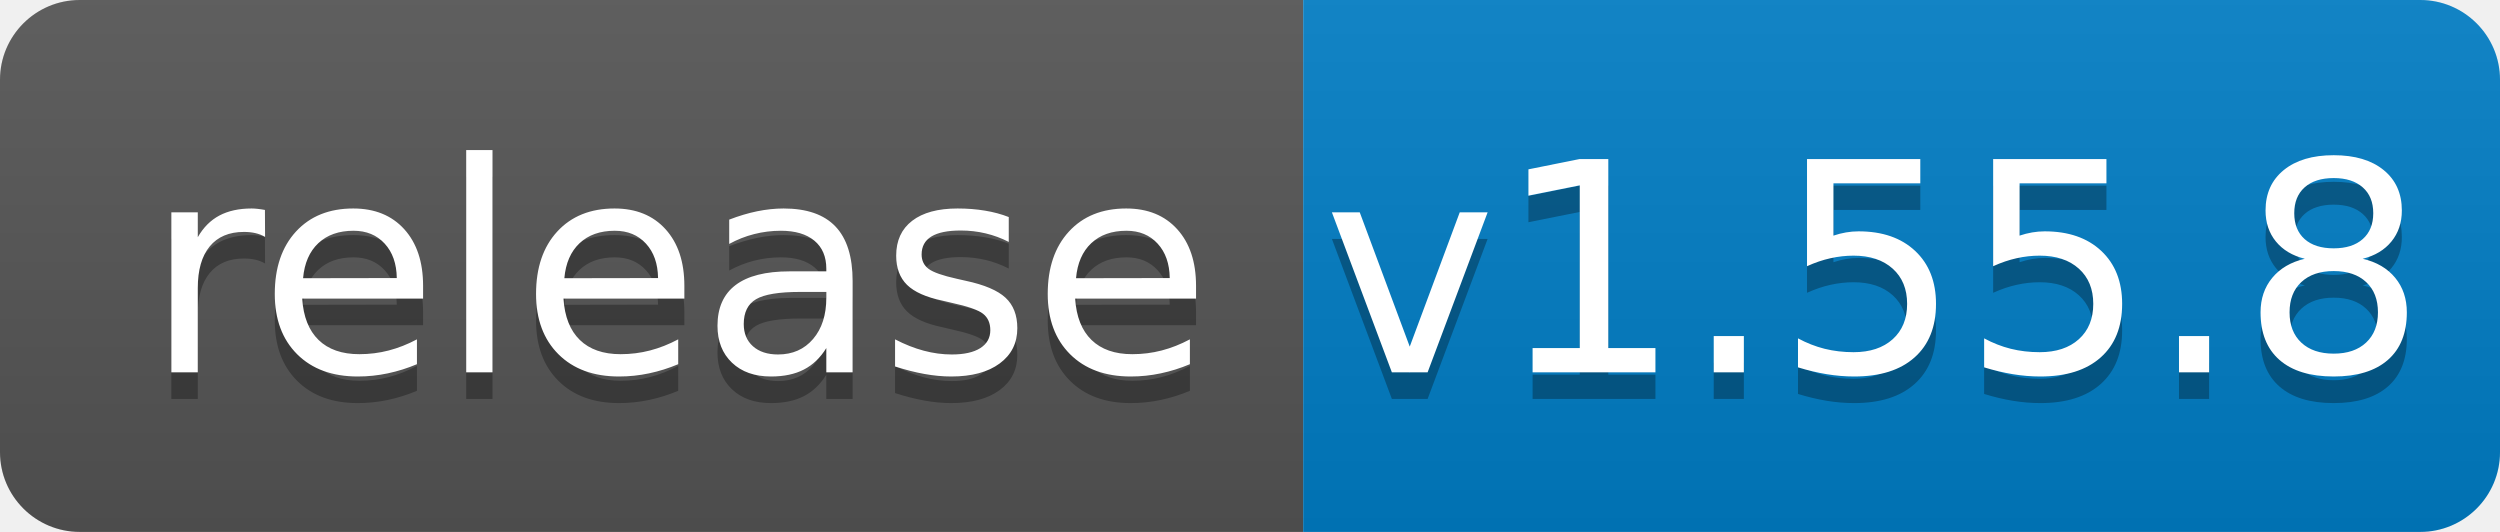
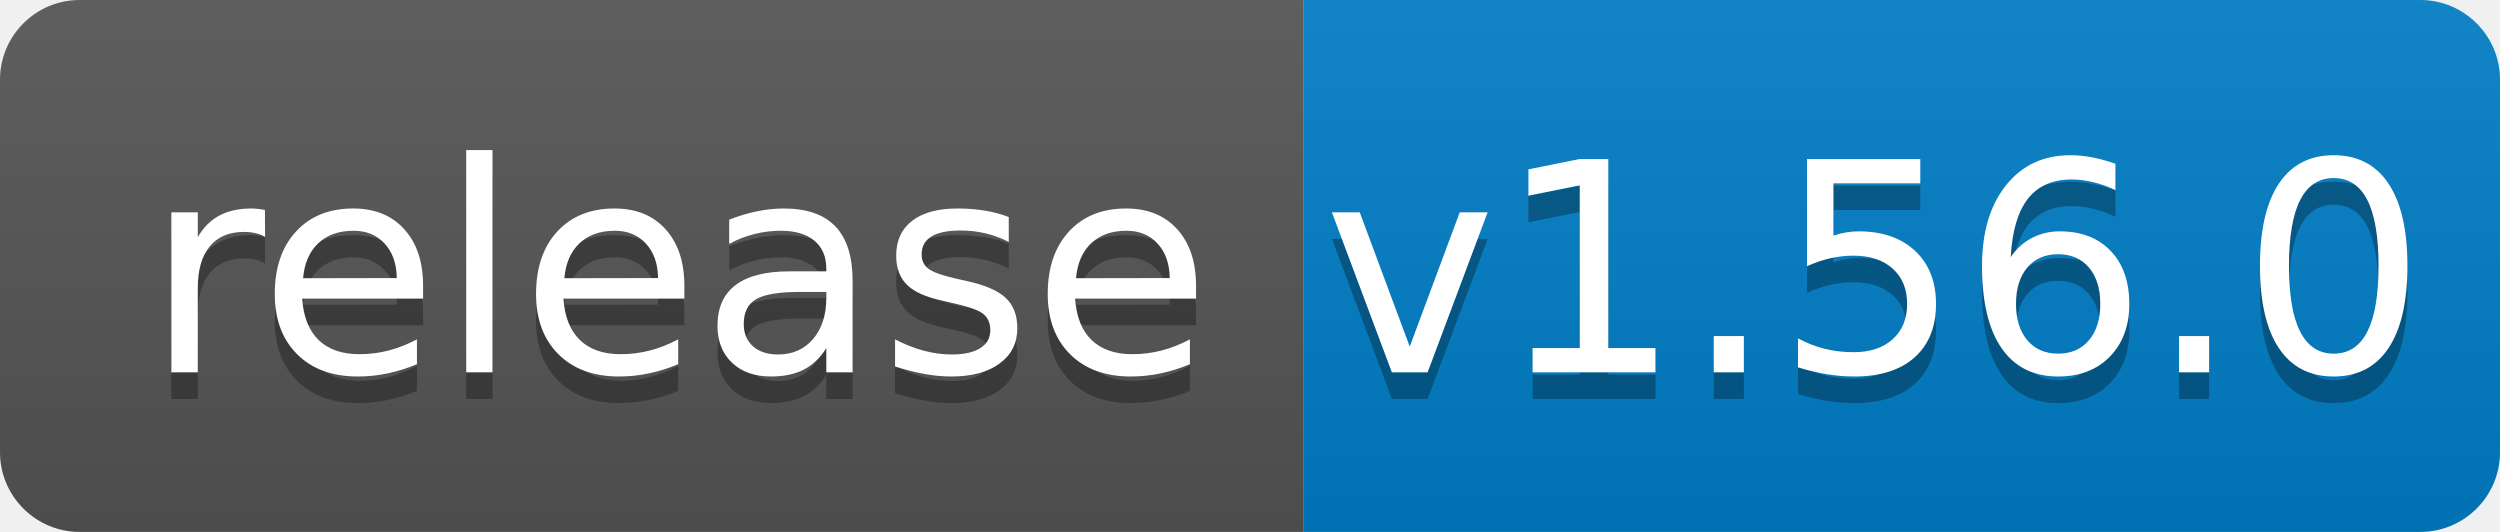
<svg xmlns="http://www.w3.org/2000/svg" width="94" height="20">
  <linearGradient id="b" x2="0" y2="100%">
    <stop offset="0" stop-color="#bbb" stop-opacity=".1" />
    <stop offset="1" stop-opacity=".1" />
  </linearGradient>
  <clipPath id="a">
    <rect width="94" height="20" rx="3" fill="#fff" />
  </clipPath>
  <g clip-path="url(#a)">
    <path fill="#555" d="M0 0h49v20H0z" />
    <path fill="#007ec6" d="M49 0h45v20H49z" />
    <path fill="url(#b)" d="M0 0h94v20H0z" />
  </g>
  <g fill="#fff" text-anchor="middle" font-family="DejaVu Sans,Verdana,Geneva,sans-serif" font-size="110">
    <text x="255" y="150" fill="#010101" fill-opacity=".3" transform="scale(.1)" textLength="390">release</text>
    <text x="255" y="140" transform="scale(.1)" textLength="390">release</text>
-     <text x="705" y="150" fill="#010101" fill-opacity=".3" transform="scale(.1)" textLength="350">v1.55.8</text>
-     <text x="705" y="140" transform="scale(.1)" textLength="350">v1.55.8</text>
+     <text x="705" y="150" fill="#010101" fill-opacity=".3" transform="scale(.1)" textLength="350">v1.56.0</text>
+     <text x="705" y="140" transform="scale(.1)" textLength="350">v1.56.0</text>
  </g>
</svg>
